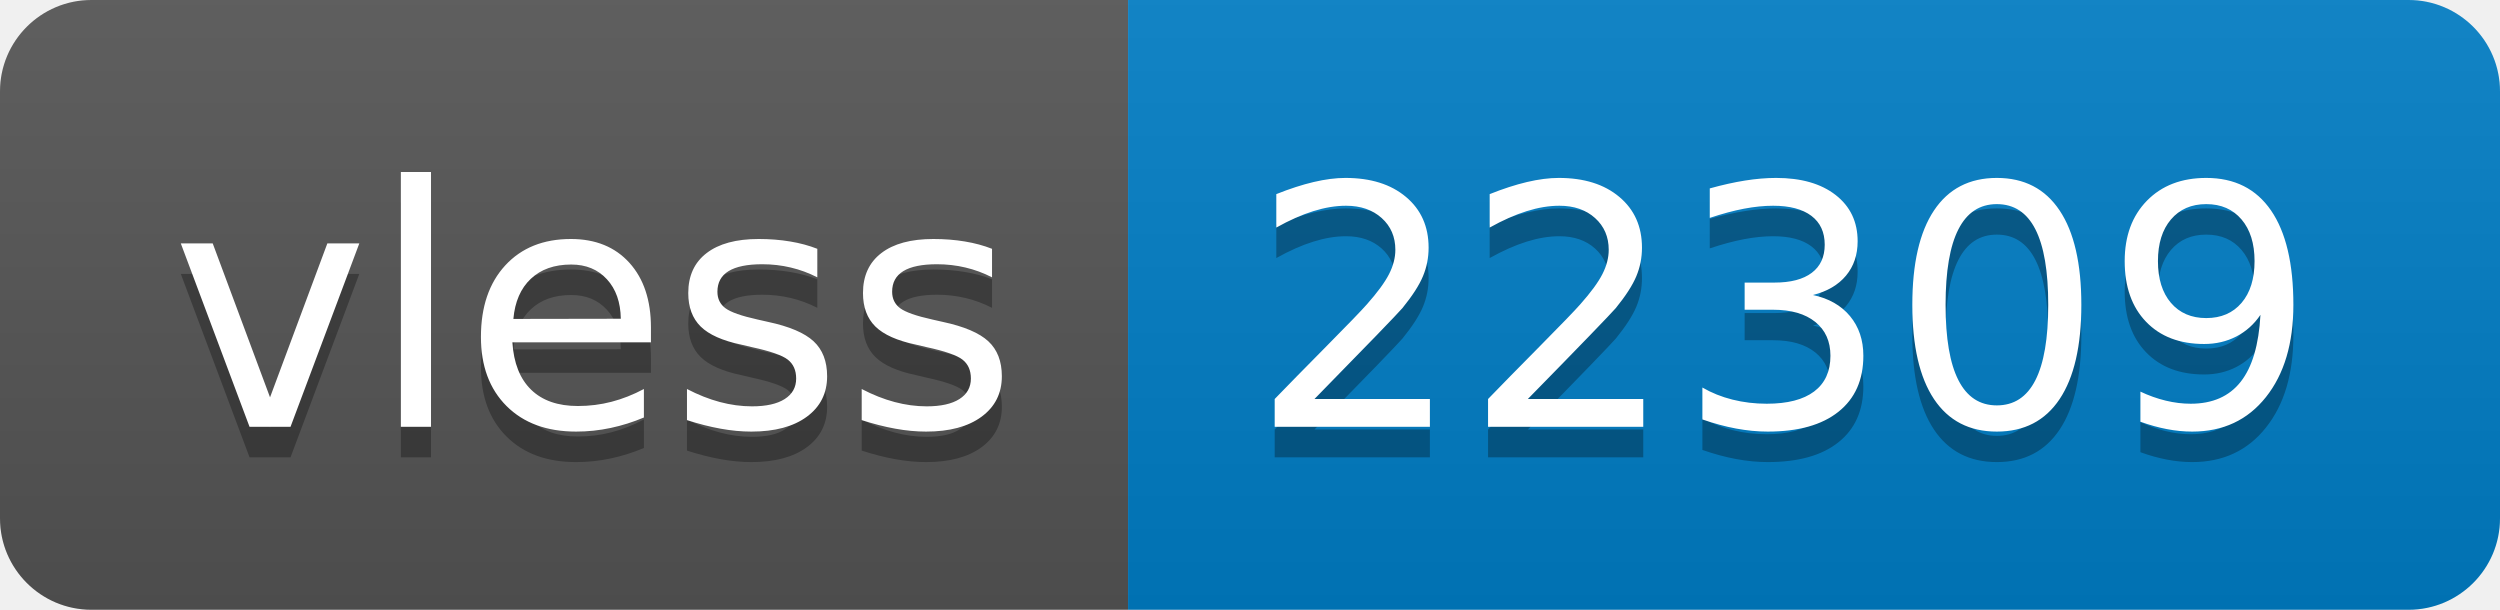
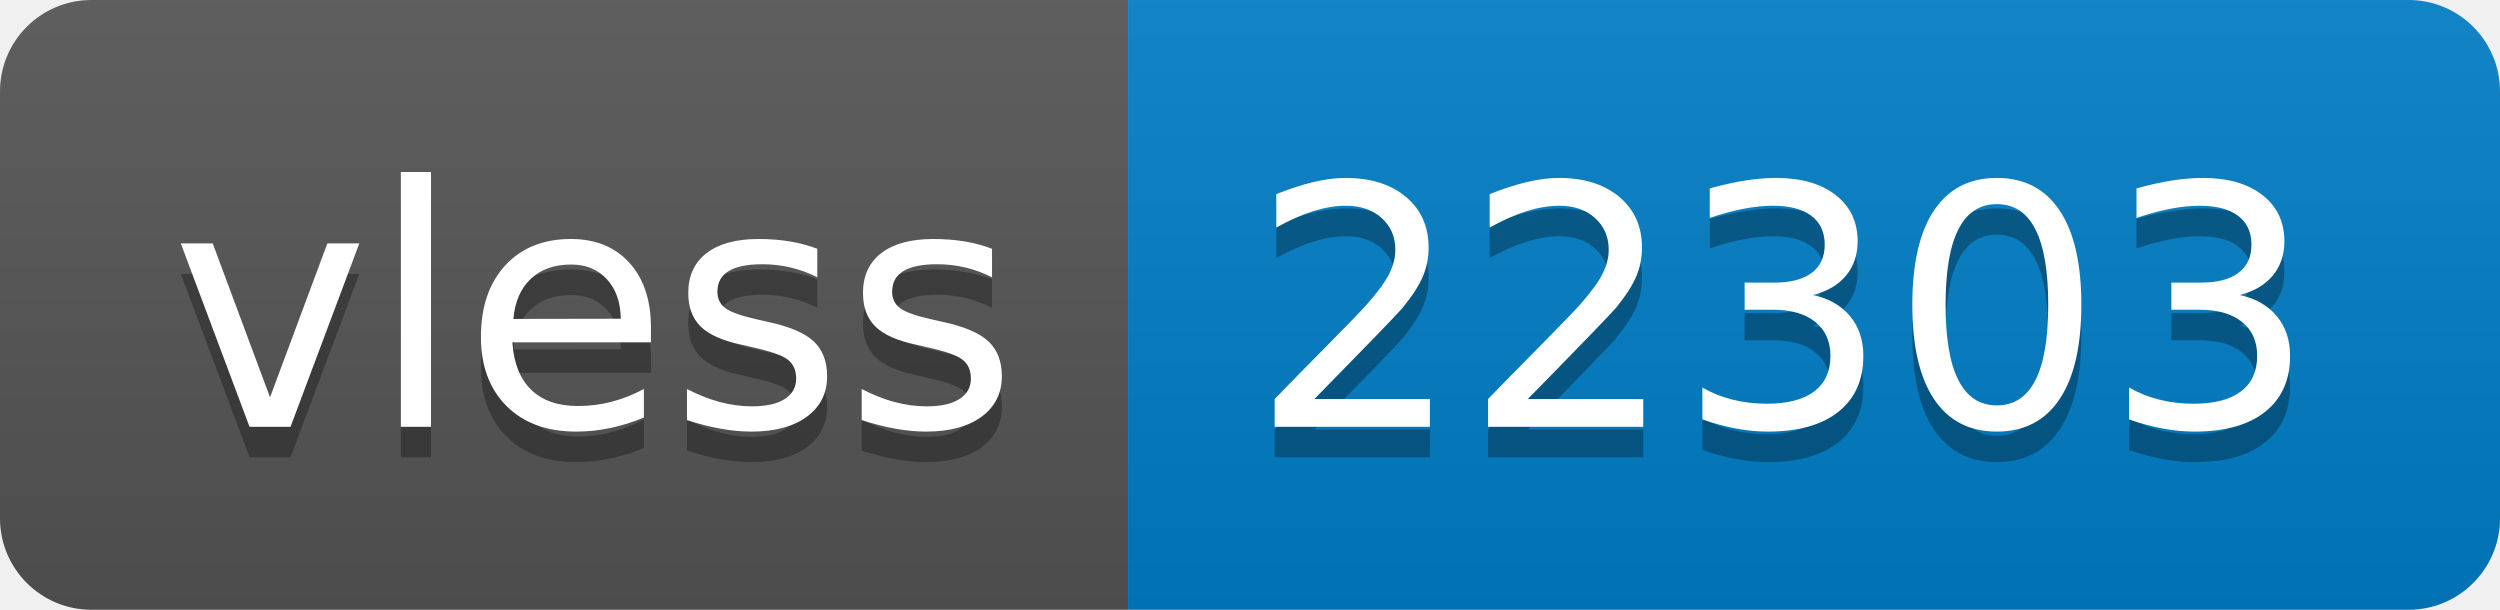
- <svg xmlns="http://www.w3.org/2000/svg" width="82" height="20" role="img" aria-label="vless: 22309">
+ <svg xmlns="http://www.w3.org/2000/svg" width="82" height="20" role="img" aria-label="vless: 22303">
  <linearGradient id="s" x2="0" y2="100%">
    <stop offset="0" stop-color="#bbb" stop-opacity=".1" />
    <stop offset="1" stop-opacity=".1" />
  </linearGradient>
  <clipPath id="r">
    <rect width="82" height="20" rx="3" fill="#fff" />
  </clipPath>
  <g clip-path="url(#r)">
    <rect width="37" height="20" fill="#555" />
    <rect x="37" width="45" height="20" fill="#007ec6" />
    <rect width="82" height="20" fill="url(#s)" />
  </g>
  <g fill="#fff" text-anchor="middle" font-family="Verdana,Geneva,DejaVu Sans,sans-serif" text-rendering="geometricPrecision" font-size="110">
    <text aria-hidden="true" x="195" y="150" fill="#010101" fill-opacity=".3" transform="scale(.1)" textLength="270">vless</text>
    <text x="195" y="140" transform="scale(.1)" fill="#fff" textLength="270">vless</text>
-     <text aria-hidden="true" x="585" y="150" fill="#010101" fill-opacity=".3" transform="scale(.1)" textLength="350">22309</text>
-     <text x="585" y="140" transform="scale(.1)" fill="#fff" textLength="350">22309</text>
+     <text aria-hidden="true" x="585" y="150" fill="#010101" fill-opacity=".3" transform="scale(.1)" textLength="350">22303</text>
+     <text x="585" y="140" transform="scale(.1)" fill="#fff" textLength="350">22303</text>
  </g>
</svg>
